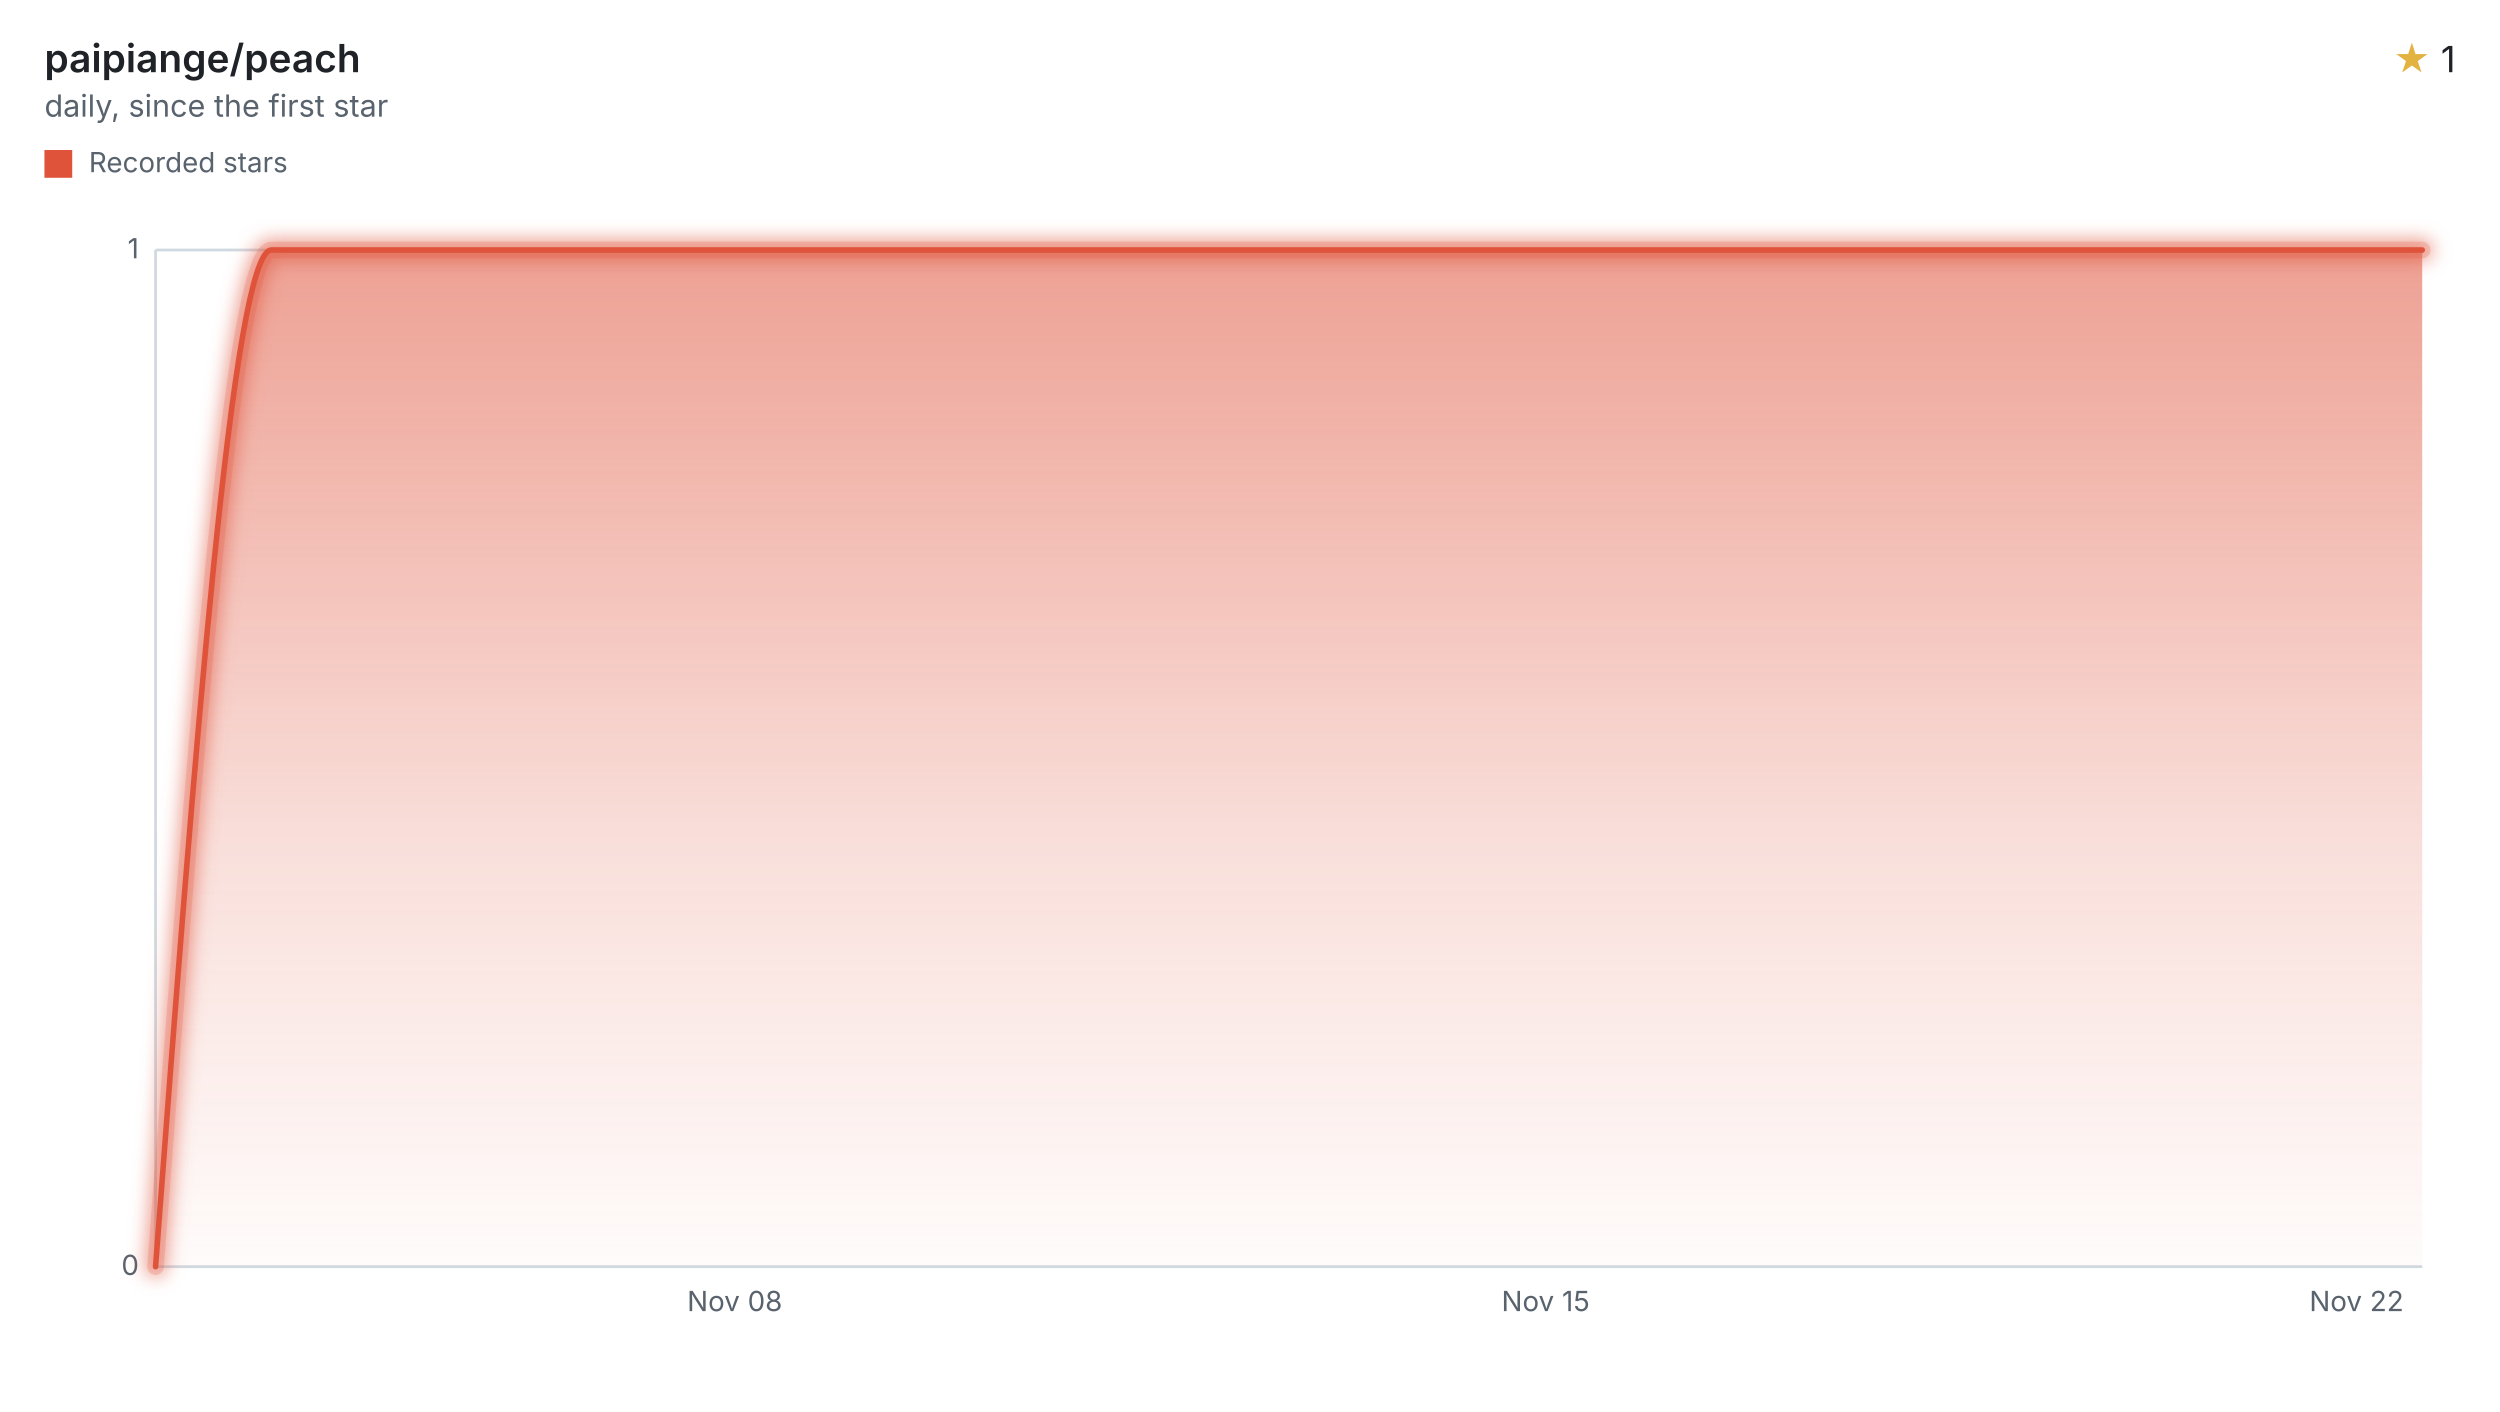
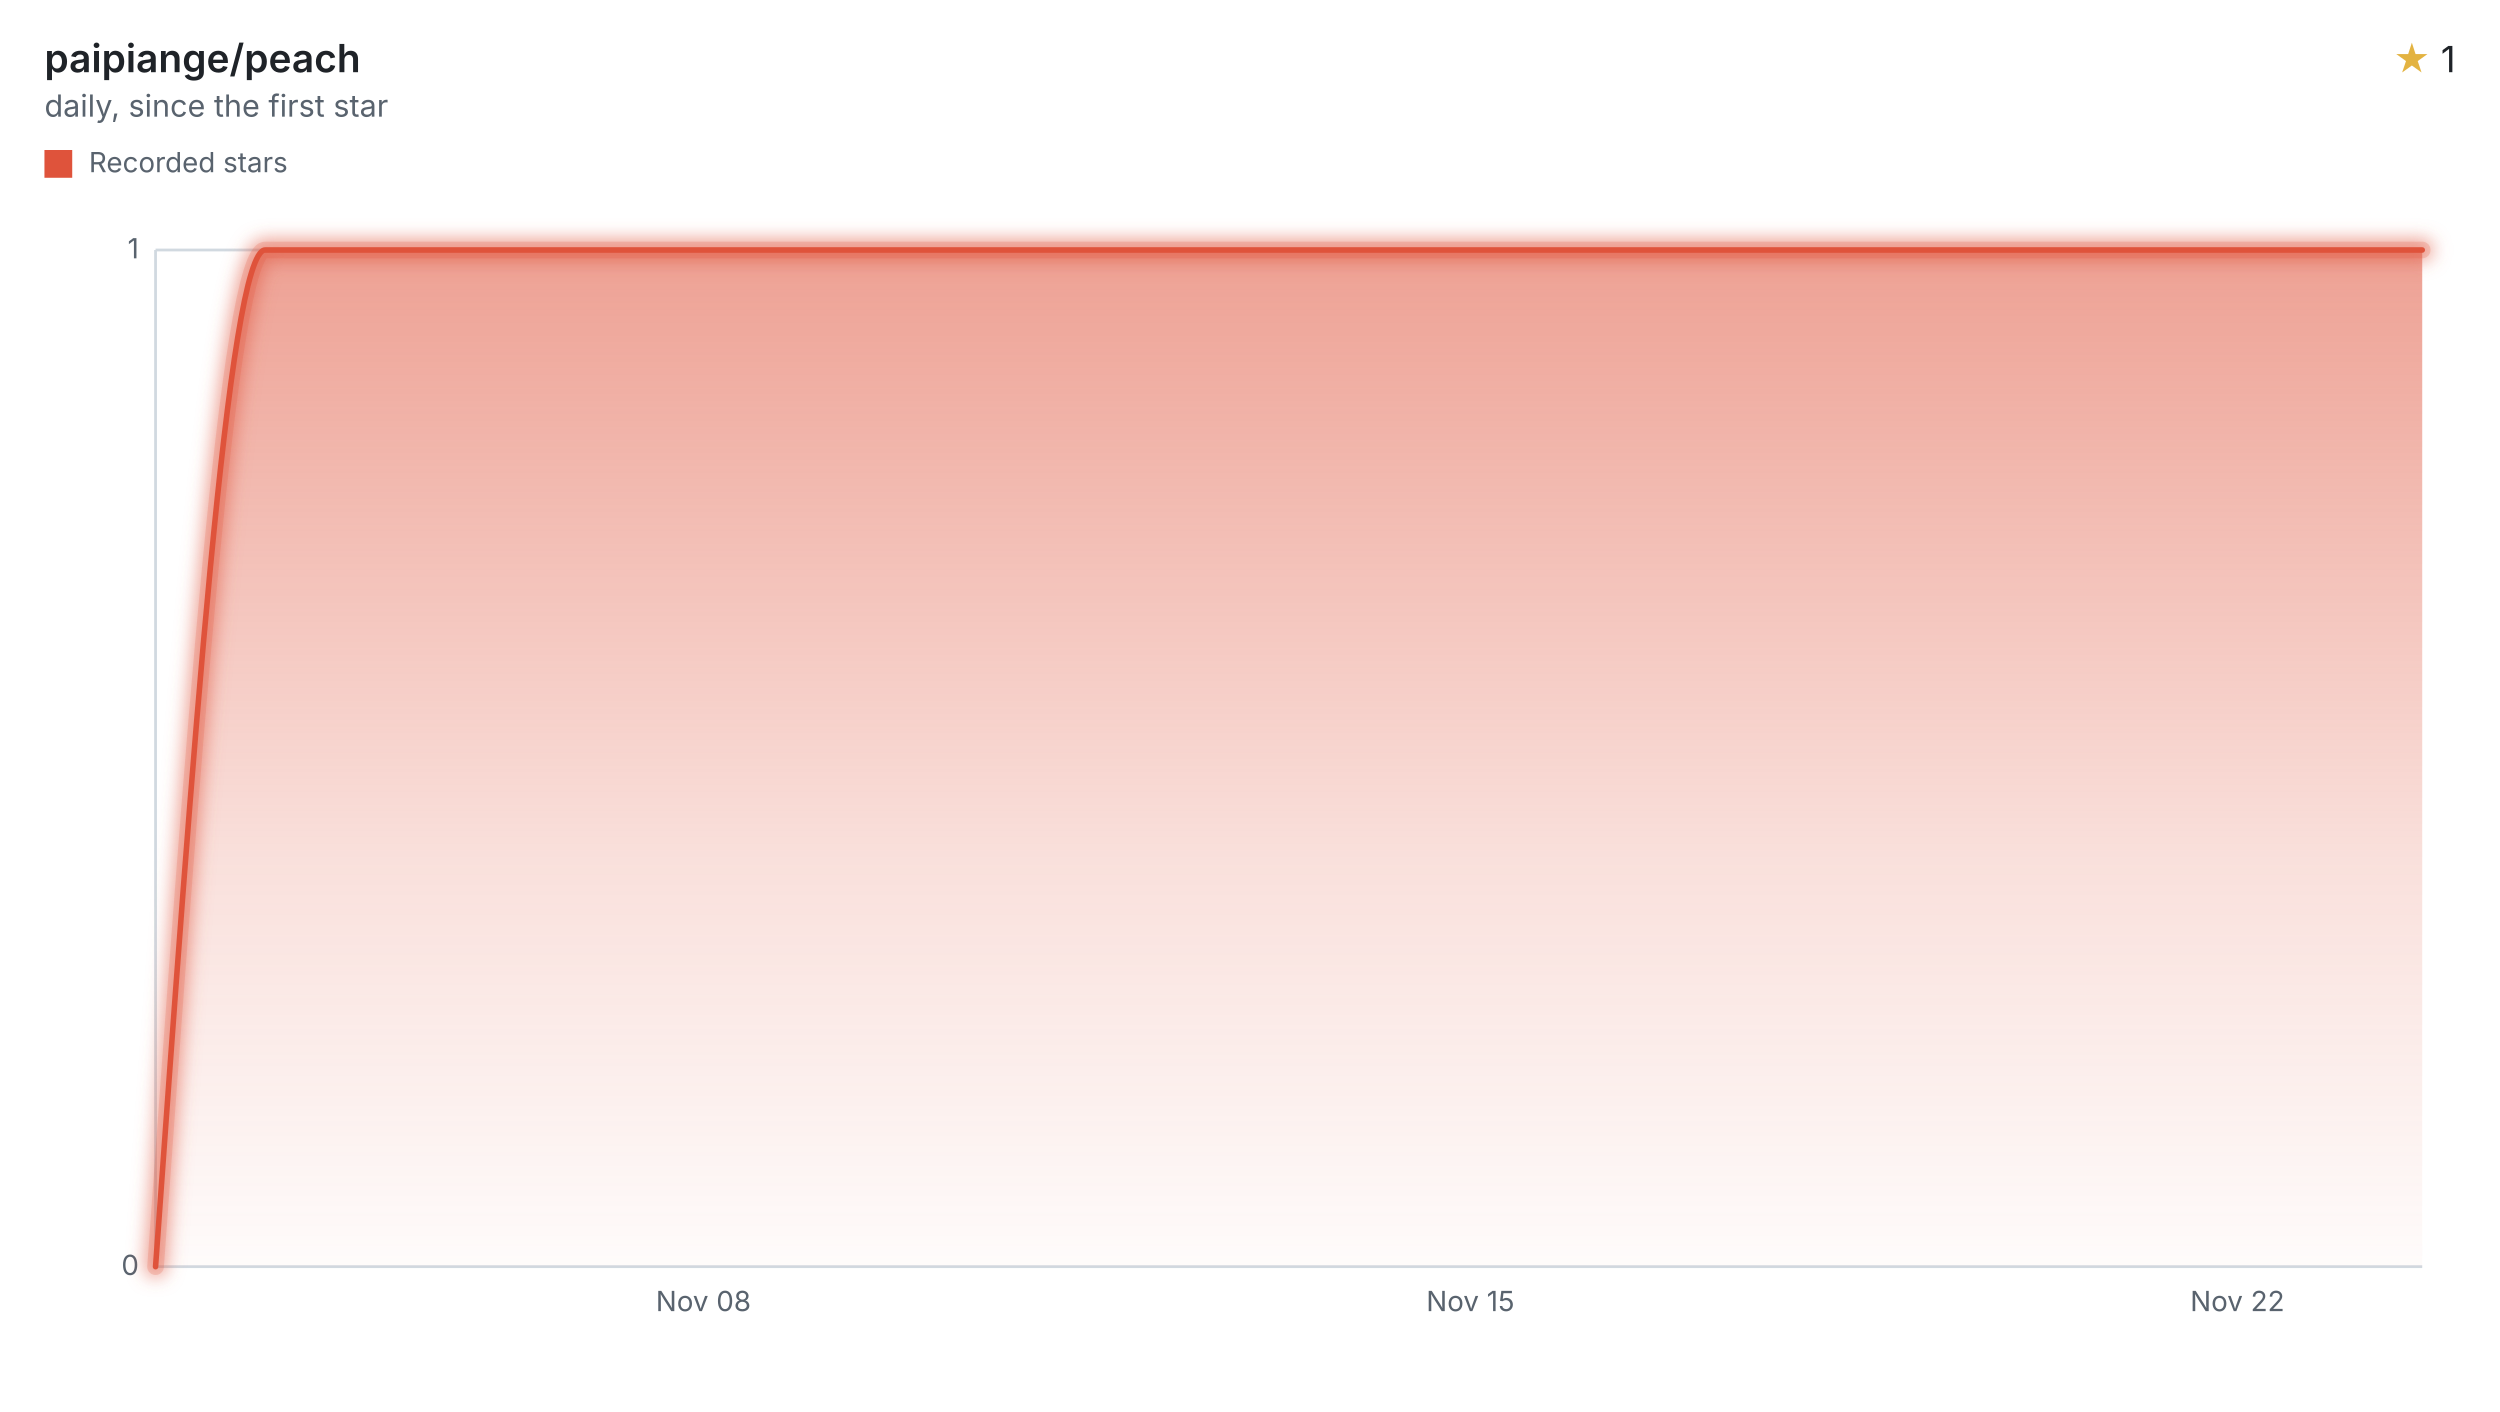
<svg xmlns="http://www.w3.org/2000/svg" width="900" height="508" viewBox="0 0 900 508" role="img" aria-labelledby="title desc">
  <style>svg{font-family:-apple-system,BlinkMacSystemFont,"Segoe UI",sans-serif;}.text{fill:#1f2328;}.muted{fill:#59636e;}.accent{fill:#e3b341;}.axis{stroke:#d1d9e0;}.ink{fill:none;stroke:#df533b;}.stop{stop-color:#df533b;}</style>
  <defs>
    <filter id="halo" filterUnits="userSpaceOnUse" x="44" y="78" width="840" height="390">
      <feGaussianBlur stdDeviation="3" />
    </filter>
    <linearGradient id="stream" x1="0" y1="0" x2="0" y2="1">
      <stop offset="0" class="stop" stop-opacity="0.55" />
      <stop offset="0.6" class="stop" stop-opacity="0.18" />
      <stop offset="1" class="stop" stop-opacity="0.02" />
    </linearGradient>
  </defs>
  <text x="16" y="26" class="text" font-size="14" font-weight="600">paipiange/peach</text>
  <text x="16" y="42" class="muted" font-size="11">daily, since the first star</text>
  <text x="884" y="26" class="text" font-size="13" text-anchor="end">
    <tspan class="accent">★</tspan> 1</text>
  <rect x="16" y="54" width="10" height="10" fill="#df533b" />
  <text x="32" y="62" class="muted" font-size="10">Recorded stars</text>
  <line x1="56" x2="872" y1="456.00" y2="456.00" class="axis" />
  <text x="50" y="459.00" class="muted" font-size="10" text-anchor="end">0</text>
  <line x1="56" x2="872" y1="90.00" y2="90.00" class="axis" />
  <text x="50" y="93.00" class="muted" font-size="10" text-anchor="end">1</text>
  <line x1="56" x2="56" y1="90" y2="456" class="axis" />
-   <text x="264.51" y="472" class="muted" font-size="10" text-anchor="middle">Nov 08</text>
-   <text x="556.43" y="472" class="muted" font-size="10" text-anchor="middle">Nov 15</text>
-   <text x="848.35" y="472" class="muted" font-size="10" text-anchor="middle">Nov 22</text>
-   <path d="M56.00,456.00C69.90,273.00,83.80,90.00,97.70,90.00C111.60,90.00,125.50,90.00,139.41,90.00C153.31,90.00,167.21,90.00,181.11,90.00C195.01,90.00,208.91,90.00,222.81,90.00C236.71,90.00,250.61,90.00,264.51,90.00C278.41,90.00,292.32,90.00,306.22,90.00C320.12,90.00,334.02,90.00,347.92,90.00C361.82,90.00,375.72,90.00,389.62,90.00C403.52,90.00,417.42,90.00,431.32,90.00C445.22,90.00,459.13,90.00,473.03,90.00C486.93,90.00,500.83,90.00,514.73,90.00C528.63,90.00,542.53,90.00,556.43,90.00C570.33,90.00,584.23,90.00,598.13,90.00C612.04,90.00,625.94,90.00,639.84,90.00C653.74,90.00,667.64,90.00,681.54,90.00C695.44,90.00,709.34,90.00,723.24,90.00C737.14,90.00,751.04,90.00,764.95,90.00C778.85,90.00,792.75,90.00,806.65,90.00C820.55,90.00,834.45,90.00,848.35,90.00C856.23,90.00,864.12,90.00,872.00,90.00L872.00,456L56.00,456Z" fill="url(#stream)" />
+   <text x="253.23" y="472" class="muted" font-size="10" text-anchor="middle">Nov 08</text>
+   <text x="529.34" y="472" class="muted" font-size="10" text-anchor="middle">Nov 15</text>
+   <text x="805.46" y="472" class="muted" font-size="10" text-anchor="middle">Nov 22</text>
+   <path d="M56.00,456.00C69.15,273.00,82.30,90.00,95.45,90.00C108.59,90.00,121.74,90.00,134.89,90.00C148.04,90.00,161.19,90.00,174.34,90.00C187.48,90.00,200.63,90.00,213.78,90.00C226.93,90.00,240.08,90.00,253.23,90.00C266.37,90.00,279.52,90.00,292.67,90.00C305.82,90.00,318.97,90.00,332.12,90.00C345.26,90.00,358.41,90.00,371.56,90.00C384.71,90.00,397.86,90.00,411.01,90.00C424.15,90.00,437.30,90.00,450.45,90.00C463.60,90.00,476.75,90.00,489.90,90.00C503.05,90.00,516.19,90.00,529.34,90.00C542.49,90.00,555.64,90.00,568.79,90.00C581.94,90.00,595.08,90.00,608.23,90.00C621.38,90.00,634.53,90.00,647.68,90.00C660.83,90.00,673.97,90.00,687.12,90.00C700.27,90.00,713.42,90.00,726.57,90.00C739.72,90.00,752.86,90.00,766.01,90.00C779.16,90.00,792.31,90.00,805.46,90.00C818.61,90.00,831.76,90.00,844.90,90.00C853.94,90.00,862.97,90.00,872.00,90.00L872.00,456L56.00,456Z" fill="url(#stream)" />
  <g filter="url(#halo)" opacity="0.55">
-     <path d="M56.00,456.00C69.90,273.00,83.80,90.00,97.70,90.00C111.60,90.00,125.50,90.00,139.41,90.00C153.31,90.00,167.21,90.00,181.11,90.00C195.01,90.00,208.91,90.00,222.81,90.00C236.71,90.00,250.61,90.00,264.51,90.00C278.41,90.00,292.32,90.00,306.22,90.00C320.12,90.00,334.02,90.00,347.92,90.00C361.82,90.00,375.72,90.00,389.62,90.00C403.52,90.00,417.42,90.00,431.32,90.00C445.22,90.00,459.13,90.00,473.03,90.00C486.93,90.00,500.83,90.00,514.73,90.00C528.63,90.00,542.53,90.00,556.43,90.00C570.33,90.00,584.23,90.00,598.13,90.00C612.04,90.00,625.94,90.00,639.84,90.00C653.74,90.00,667.64,90.00,681.54,90.00C695.44,90.00,709.34,90.00,723.24,90.00C737.14,90.00,751.04,90.00,764.95,90.00C778.85,90.00,792.75,90.00,806.65,90.00C820.55,90.00,834.45,90.00,848.35,90.00C856.23,90.00,864.12,90.00,872.00,90.00" class="ink" stroke-linecap="round" stroke-linejoin="round" stroke-width="8" />
+     <path d="M56.00,456.00C69.15,273.00,82.30,90.00,95.45,90.00C108.59,90.00,121.74,90.00,134.89,90.00C148.04,90.00,161.19,90.00,174.34,90.00C187.48,90.00,200.63,90.00,213.78,90.00C226.93,90.00,240.08,90.00,253.23,90.00C266.37,90.00,279.52,90.00,292.67,90.00C305.82,90.00,318.97,90.00,332.12,90.00C345.26,90.00,358.41,90.00,371.56,90.00C384.71,90.00,397.86,90.00,411.01,90.00C424.15,90.00,437.30,90.00,450.45,90.00C463.60,90.00,476.75,90.00,489.90,90.00C503.05,90.00,516.19,90.00,529.34,90.00C542.49,90.00,555.64,90.00,568.79,90.00C581.94,90.00,595.08,90.00,608.23,90.00C621.38,90.00,634.53,90.00,647.68,90.00C660.83,90.00,673.97,90.00,687.12,90.00C700.27,90.00,713.42,90.00,726.57,90.00C739.72,90.00,752.86,90.00,766.01,90.00C779.16,90.00,792.31,90.00,805.46,90.00C818.61,90.00,831.76,90.00,844.90,90.00C853.94,90.00,862.97,90.00,872.00,90.00" class="ink" stroke-linecap="round" stroke-linejoin="round" stroke-width="8" />
  </g>
  <g opacity="0.2">
-     <path d="M56.00,456.00C69.90,273.00,83.80,90.00,97.70,90.00C111.60,90.00,125.50,90.00,139.41,90.00C153.31,90.00,167.21,90.00,181.11,90.00C195.01,90.00,208.91,90.00,222.81,90.00C236.71,90.00,250.61,90.00,264.51,90.00C278.41,90.00,292.32,90.00,306.22,90.00C320.12,90.00,334.02,90.00,347.92,90.00C361.82,90.00,375.72,90.00,389.62,90.00C403.52,90.00,417.42,90.00,431.32,90.00C445.22,90.00,459.13,90.00,473.03,90.00C486.93,90.00,500.83,90.00,514.73,90.00C528.63,90.00,542.53,90.00,556.43,90.00C570.33,90.00,584.23,90.00,598.13,90.00C612.04,90.00,625.94,90.00,639.84,90.00C653.74,90.00,667.64,90.00,681.54,90.00C695.44,90.00,709.34,90.00,723.24,90.00C737.14,90.00,751.04,90.00,764.95,90.00C778.85,90.00,792.75,90.00,806.65,90.00C820.55,90.00,834.45,90.00,848.35,90.00C856.23,90.00,864.12,90.00,872.00,90.00" class="ink" stroke-linecap="round" stroke-linejoin="round" stroke-width="6" />
+     <path d="M56.00,456.00C69.15,273.00,82.30,90.00,95.45,90.00C108.59,90.00,121.74,90.00,134.89,90.00C148.04,90.00,161.19,90.00,174.34,90.00C187.48,90.00,200.63,90.00,213.78,90.00C226.93,90.00,240.08,90.00,253.23,90.00C266.37,90.00,279.52,90.00,292.67,90.00C305.82,90.00,318.97,90.00,332.12,90.00C345.26,90.00,358.41,90.00,371.56,90.00C384.71,90.00,397.86,90.00,411.01,90.00C424.15,90.00,437.30,90.00,450.45,90.00C463.60,90.00,476.75,90.00,489.90,90.00C503.05,90.00,516.19,90.00,529.34,90.00C542.49,90.00,555.64,90.00,568.79,90.00C581.94,90.00,595.08,90.00,608.23,90.00C621.38,90.00,634.53,90.00,647.68,90.00C660.83,90.00,673.97,90.00,687.12,90.00C700.27,90.00,713.42,90.00,726.57,90.00C739.72,90.00,752.86,90.00,766.01,90.00C779.16,90.00,792.31,90.00,805.46,90.00C818.61,90.00,831.76,90.00,844.90,90.00C853.94,90.00,862.97,90.00,872.00,90.00" class="ink" stroke-linecap="round" stroke-linejoin="round" stroke-width="6" />
  </g>
-   <path d="M56.00,456.00C69.90,273.00,83.80,90.00,97.70,90.00C111.60,90.00,125.50,90.00,139.41,90.00C153.31,90.00,167.21,90.00,181.11,90.00C195.01,90.00,208.91,90.00,222.81,90.00C236.71,90.00,250.61,90.00,264.51,90.00C278.41,90.00,292.32,90.00,306.22,90.00C320.12,90.00,334.02,90.00,347.92,90.00C361.82,90.00,375.72,90.00,389.62,90.00C403.52,90.00,417.42,90.00,431.32,90.00C445.22,90.00,459.13,90.00,473.03,90.00C486.93,90.00,500.83,90.00,514.73,90.00C528.63,90.00,542.53,90.00,556.43,90.00C570.33,90.00,584.23,90.00,598.13,90.00C612.04,90.00,625.94,90.00,639.84,90.00C653.74,90.00,667.64,90.00,681.54,90.00C695.44,90.00,709.34,90.00,723.24,90.00C737.14,90.00,751.04,90.00,764.95,90.00C778.85,90.00,792.75,90.00,806.65,90.00C820.55,90.00,834.45,90.00,848.35,90.00C856.23,90.00,864.12,90.00,872.00,90.00" class="ink" stroke-linecap="round" stroke-linejoin="round" stroke-width="2" />
+   <path d="M56.00,456.00C69.15,273.00,82.30,90.00,95.45,90.00C108.59,90.00,121.74,90.00,134.89,90.00C148.04,90.00,161.19,90.00,174.34,90.00C187.48,90.00,200.63,90.00,213.78,90.00C226.93,90.00,240.08,90.00,253.23,90.00C266.37,90.00,279.52,90.00,292.67,90.00C305.82,90.00,318.97,90.00,332.12,90.00C345.26,90.00,358.41,90.00,371.56,90.00C384.71,90.00,397.86,90.00,411.01,90.00C424.15,90.00,437.30,90.00,450.45,90.00C463.60,90.00,476.75,90.00,489.90,90.00C503.05,90.00,516.19,90.00,529.34,90.00C542.49,90.00,555.64,90.00,568.79,90.00C581.94,90.00,595.08,90.00,608.23,90.00C621.38,90.00,634.53,90.00,647.68,90.00C660.83,90.00,673.97,90.00,687.12,90.00C700.27,90.00,713.42,90.00,726.57,90.00C739.72,90.00,752.86,90.00,766.01,90.00C779.16,90.00,792.31,90.00,805.46,90.00C818.61,90.00,831.76,90.00,844.90,90.00C853.94,90.00,862.97,90.00,872.00,90.00" class="ink" stroke-linecap="round" stroke-linejoin="round" stroke-width="2" />
</svg>
